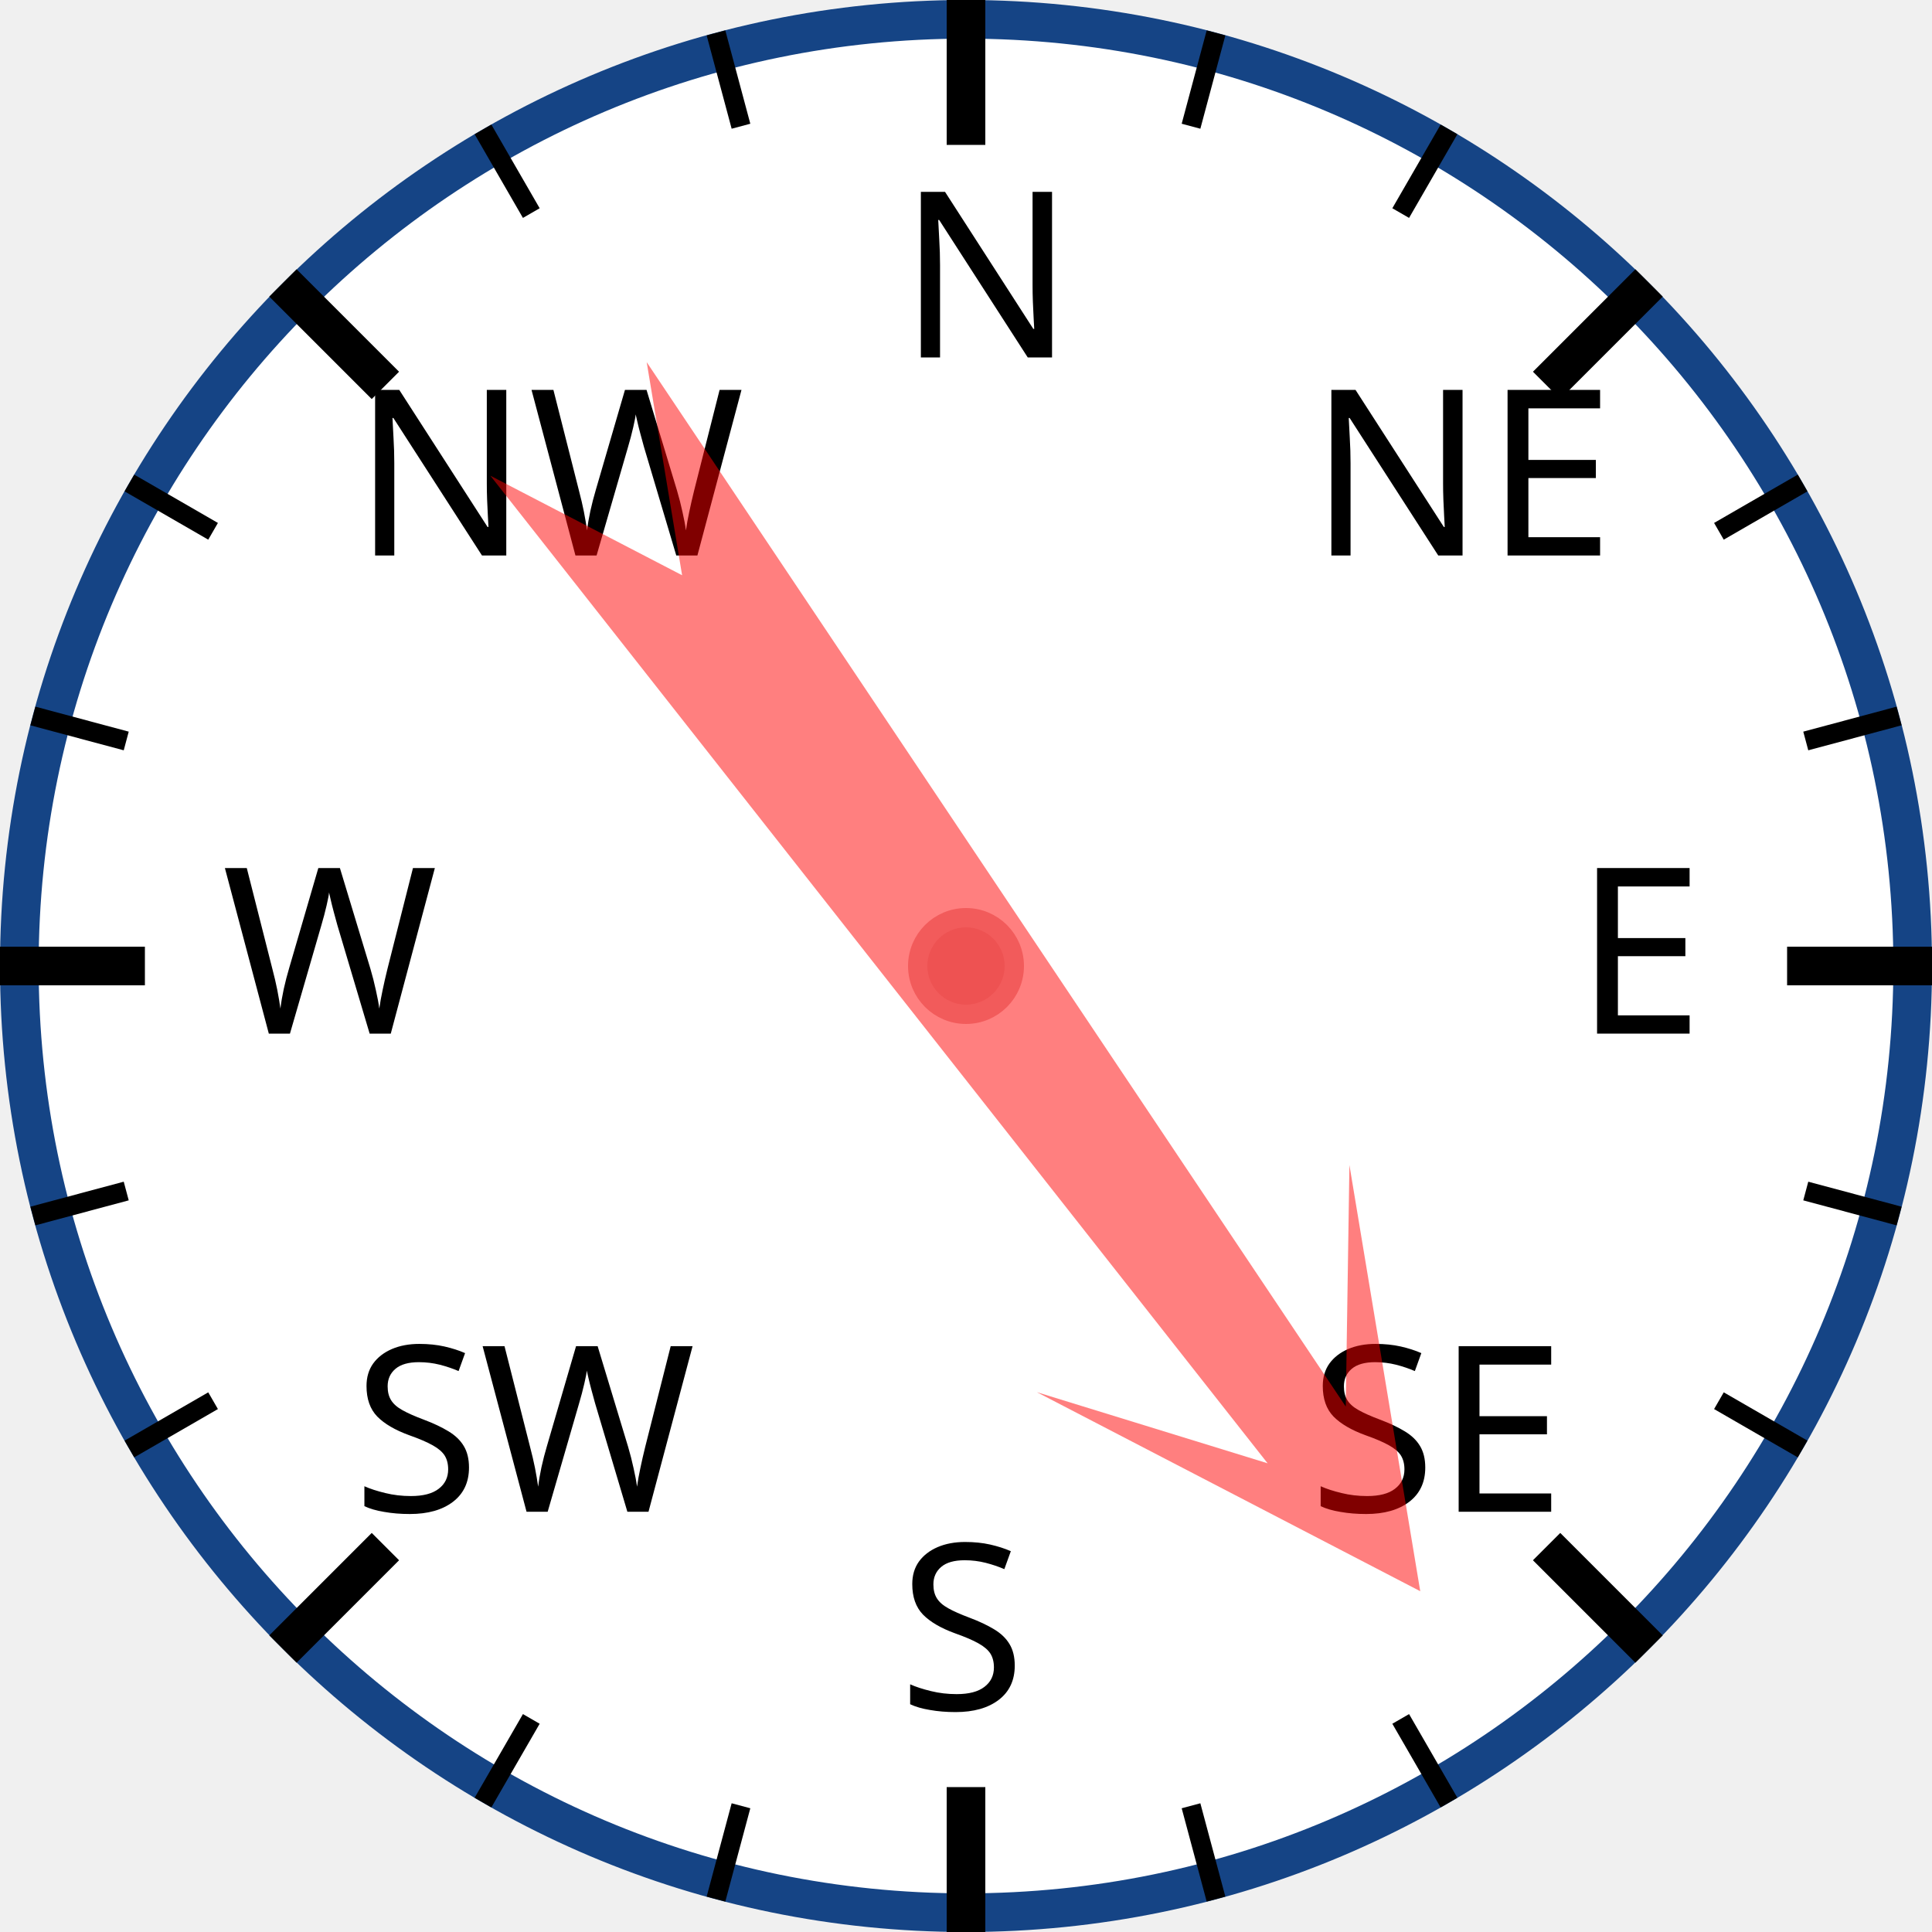
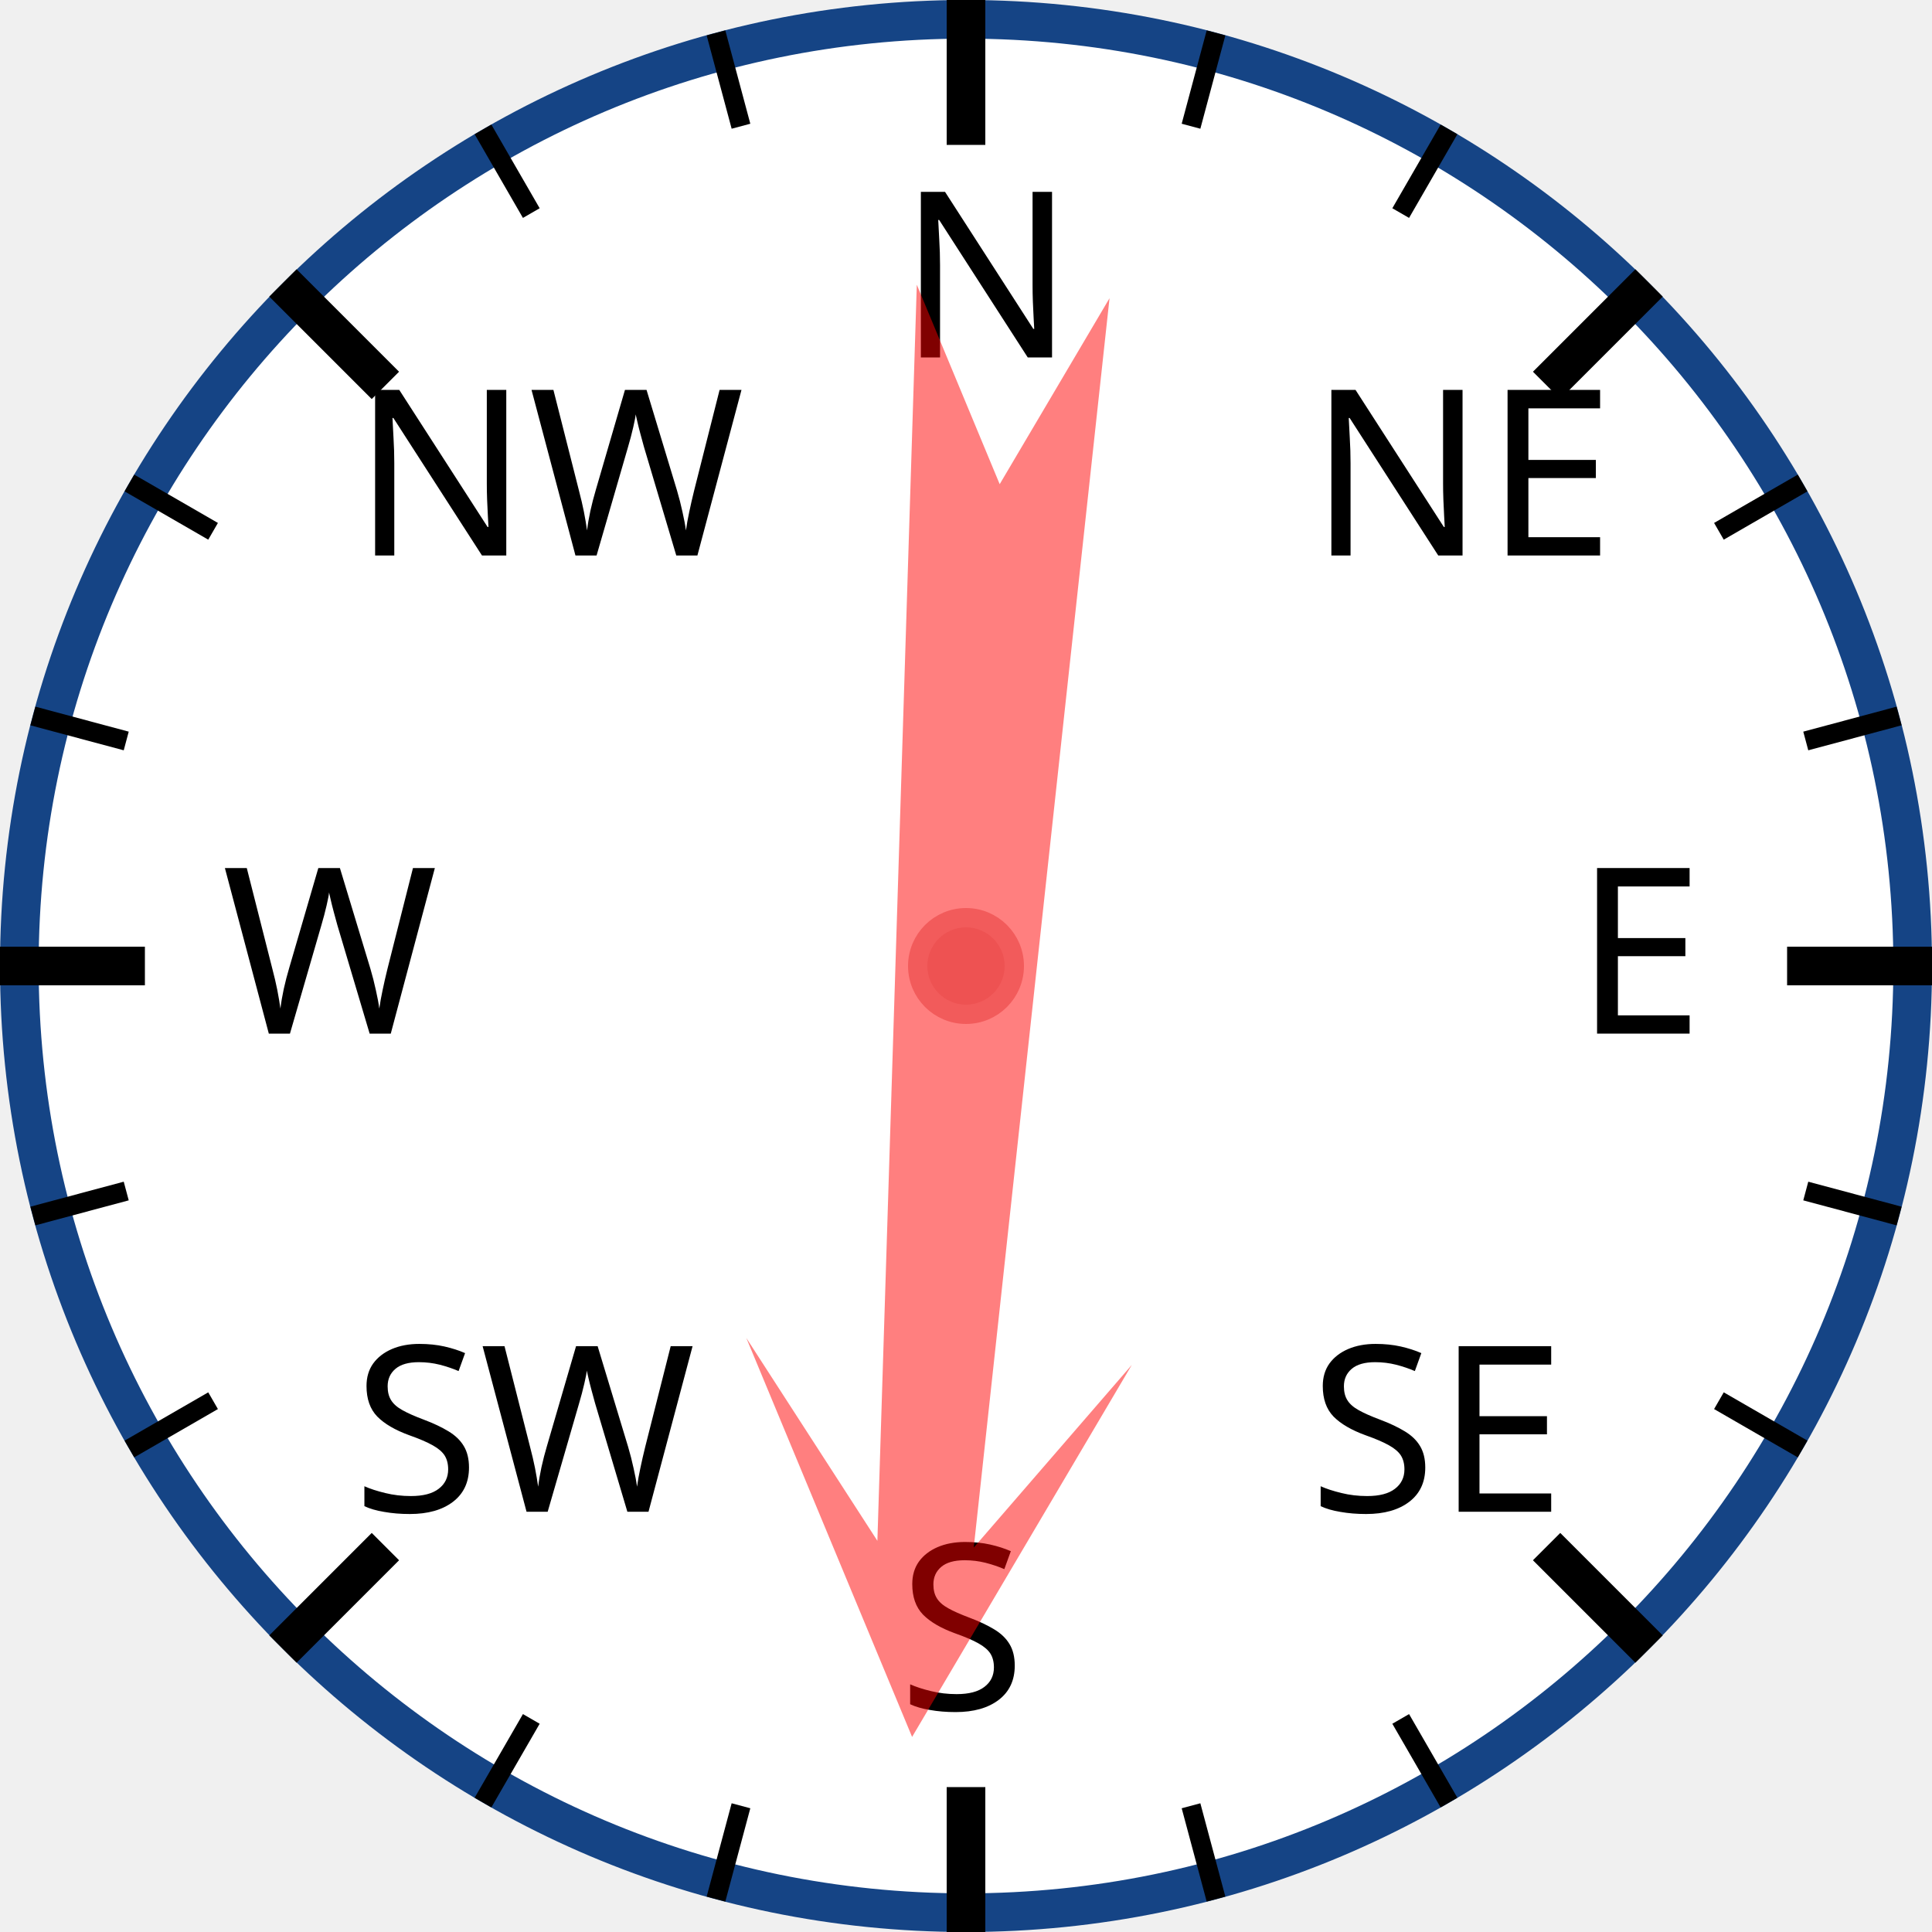
<svg xmlns="http://www.w3.org/2000/svg" width="120px" height="120px" viewBox="0 0 200 200">
  <circle cx="100" cy="100" r="98" style="fill: white; stroke: #154485; stroke-width: 4;" />
  <text x="93.0" y="37.0" style="font-family: sans-serif; font-size: 18pt;">N</text>
  <line x1="100.0" y1="0.0" x2="100.0" y2="15.0" style="stroke: black; stroke-width: 4;" />
  <line x1="74.118" y1="3.407" x2="76.706" y2="13.067" style="stroke: black; stroke-width: 2;" />
  <line x1="50" y1="13.397" x2="55" y2="22.058" style="stroke: black; stroke-width: 2;" />
  <text x="36.503" y="57.503" style="font-family: sans-serif; font-size: 18pt;">NW</text>
  <line x1="29.289" y1="29.289" x2="39.896" y2="39.896" style="stroke: black; stroke-width: 4;" />
  <line x1="13.397" y1="50" x2="22.058" y2="55" style="stroke: black; stroke-width: 2;" />
  <line x1="3.407" y1="74.118" x2="13.067" y2="76.706" style="stroke: black; stroke-width: 2;" />
  <text x="23.0" y="107.0" style="font-family: sans-serif; font-size: 18pt;">W</text>
  <line x1="0.0" y1="100.0" x2="15.0" y2="100.0" style="stroke: black; stroke-width: 4;" />
  <line x1="3.407" y1="125.882" x2="13.067" y2="123.294" style="stroke: black; stroke-width: 2;" />
  <line x1="13.397" y1="150" x2="22.058" y2="145" style="stroke: black; stroke-width: 2;" />
  <text x="36.503" y="156.497" style="font-family: sans-serif; font-size: 18pt;">SW</text>
  <line x1="29.289" y1="170.711" x2="39.896" y2="160.104" style="stroke: black; stroke-width: 4;" />
  <line x1="50" y1="186.603" x2="55" y2="177.942" style="stroke: black; stroke-width: 2;" />
  <line x1="74.118" y1="196.593" x2="76.706" y2="186.933" style="stroke: black; stroke-width: 2;" />
  <text x="93" y="177.0" style="font-family: sans-serif; font-size: 18pt;">S</text>
  <line x1="100" y1="200.0" x2="100" y2="185.0" style="stroke: black; stroke-width: 4;" />
  <line x1="125.882" y1="196.593" x2="123.294" y2="186.933" style="stroke: black; stroke-width: 2;" />
  <line x1="150.0" y1="186.603" x2="145.0" y2="177.942" style="stroke: black; stroke-width: 2;" />
  <text x="135.497" y="156.497" style="font-family: sans-serif; font-size: 18pt;">SE</text>
  <line x1="170.711" y1="170.711" x2="160.104" y2="160.104" style="stroke: black; stroke-width: 4;" />
  <line x1="186.603" y1="150" x2="177.942" y2="145" style="stroke: black; stroke-width: 2;" />
  <line x1="196.593" y1="125.882" x2="186.933" y2="123.294" style="stroke: black; stroke-width: 2;" />
  <text x="163.0" y="107" style="font-family: sans-serif; font-size: 18pt;">E</text>
  <line x1="200.0" y1="100" x2="185.0" y2="100" style="stroke: black; stroke-width: 4;" />
  <line x1="196.593" y1="74.118" x2="186.933" y2="76.706" style="stroke: black; stroke-width: 2;" />
  <line x1="186.603" y1="50" x2="177.942" y2="55" style="stroke: black; stroke-width: 2;" />
  <text x="135.497" y="57.503" style="font-family: sans-serif; font-size: 18pt;">NE</text>
  <line x1="170.711" y1="29.289" x2="160.104" y2="39.896" style="stroke: black; stroke-width: 4;" />
  <line x1="150" y1="13.397" x2="145" y2="22.058" style="stroke: black; stroke-width: 2;" />
  <line x1="125.882" y1="3.407" x2="123.294" y2="13.067" style="stroke: black; stroke-width: 2;" />
-   <polygon points="100 20 120 60 105 40 110 170 100 150 90 170 95 40 80 60" style="fill: red; fill-opacity: 0.5;" transform="rotate(144,100,100)" />
+   <polygon points="100 20 120 60 105 40 110 170 100 150 90 170 95 40 80 60" style="fill: red; fill-opacity: 0.5;" transform="rotate(184,100,100)" />
  <circle cx="100" cy="100" r="5" style="fill: #EE5252; stroke: #F25B5B; stroke-width: 2;" />
</svg>
